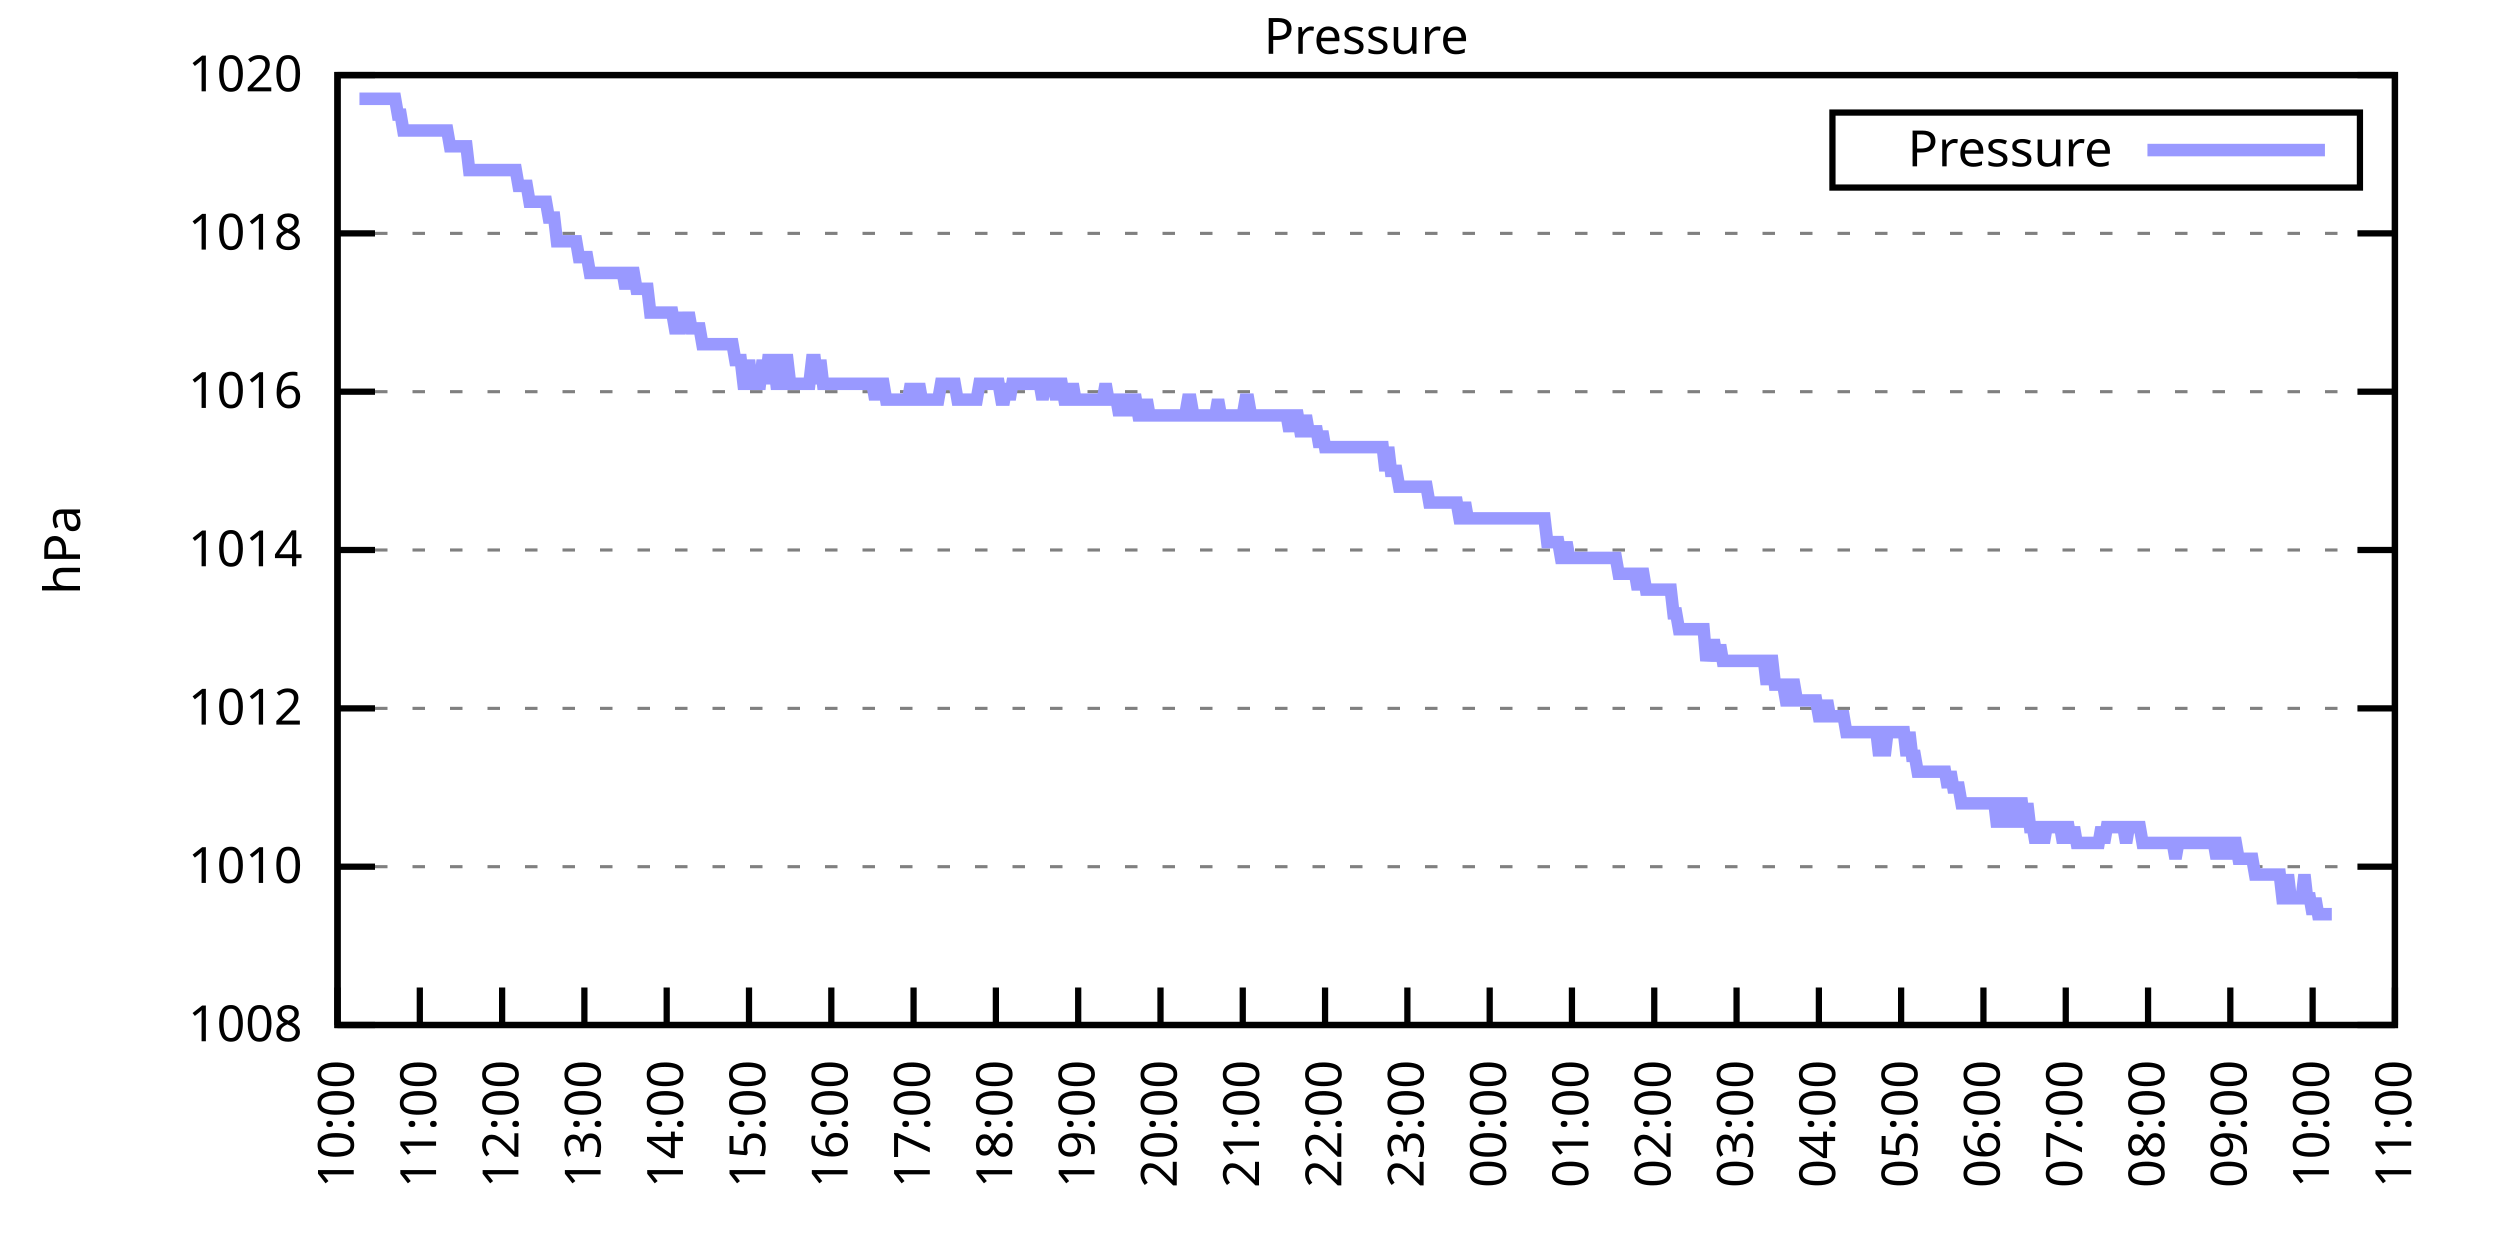
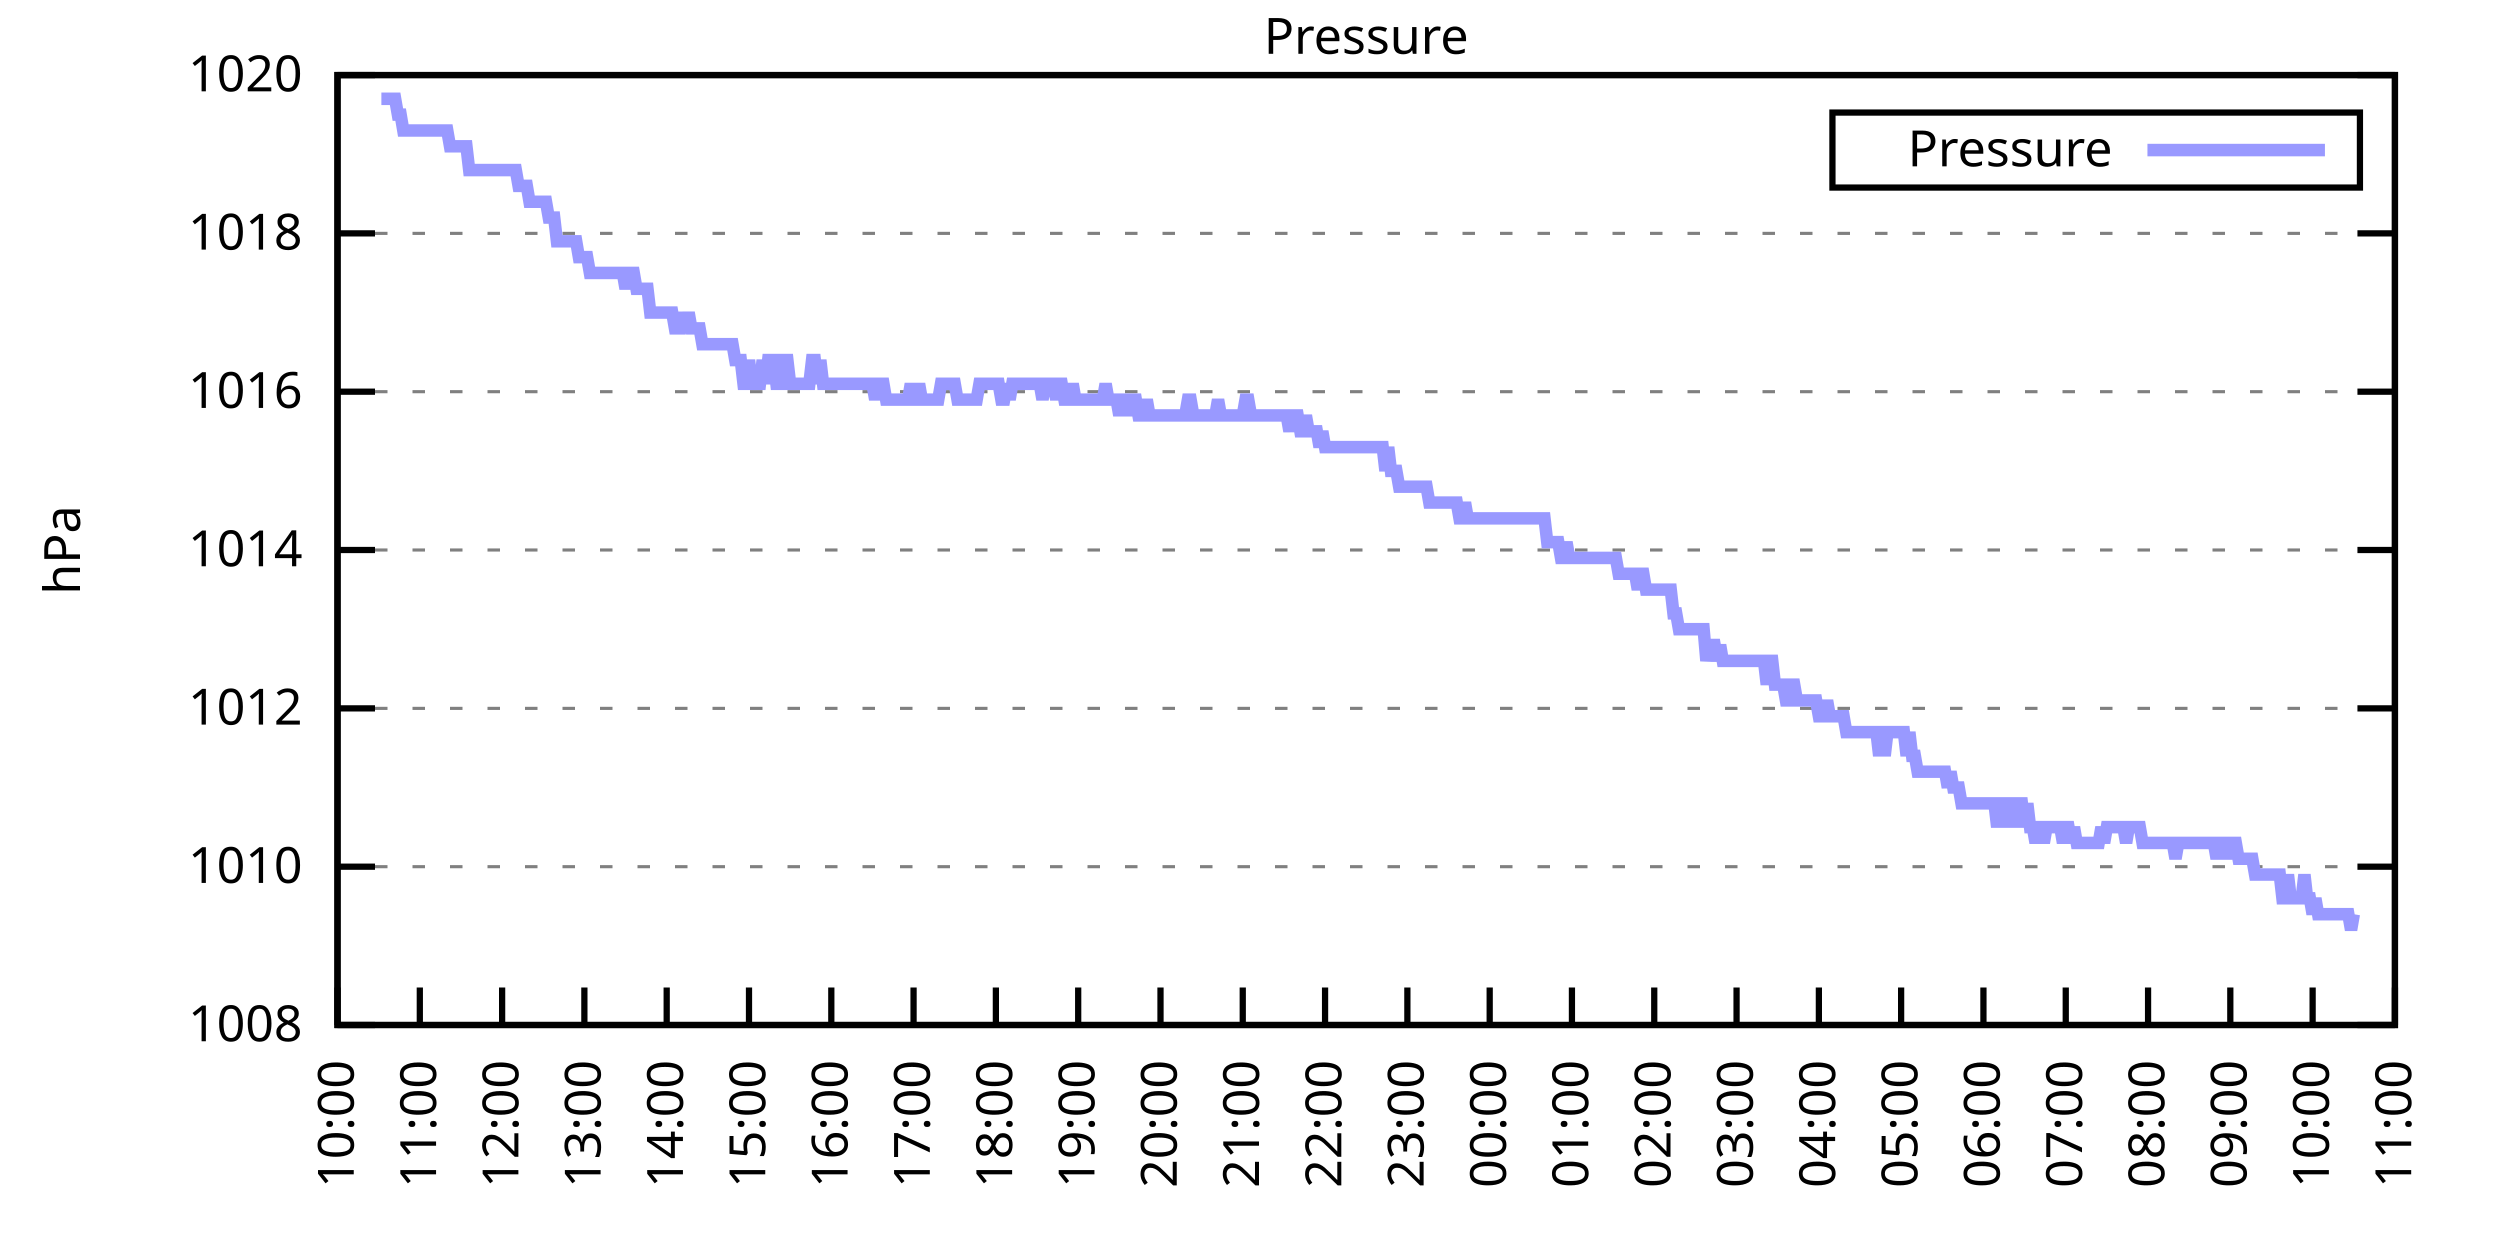
<svg xmlns="http://www.w3.org/2000/svg" xmlns:xlink="http://www.w3.org/1999/xlink" width="400" height="200" viewBox="0 0 400 200">
  <g id="gnuplot_canvas">
    <rect x="0" y="0" width="400" height="200" fill="none" />
    <defs>
      <circle id="gpDot" r="0.5" stroke-width="0.5" stroke="currentColor" />
      <path id="gpPt0" stroke-width="0.333" stroke="currentColor" d="M-1,0 h2 M0,-1 v2" />
      <path id="gpPt1" stroke-width="0.333" stroke="currentColor" d="M-1,-1 L1,1 M1,-1 L-1,1" />
      <path id="gpPt2" stroke-width="0.333" stroke="currentColor" d="M-1,0 L1,0 M0,-1 L0,1 M-1,-1 L1,1 M-1,1 L1,-1" />
      <rect id="gpPt3" stroke-width="0.333" stroke="currentColor" x="-1" y="-1" width="2" height="2" />
      <rect id="gpPt4" stroke-width="0.333" stroke="currentColor" fill="currentColor" x="-1" y="-1" width="2" height="2" />
      <circle id="gpPt5" stroke-width="0.333" stroke="currentColor" cx="0" cy="0" r="1" />
      <use xlink:href="#gpPt5" id="gpPt6" fill="currentColor" stroke="none" />
      <path id="gpPt7" stroke-width="0.333" stroke="currentColor" d="M0,-1.33 L-1.33,0.67 L1.33,0.67 z" />
      <use xlink:href="#gpPt7" id="gpPt8" fill="currentColor" stroke="none" />
      <use xlink:href="#gpPt7" id="gpPt9" stroke="currentColor" transform="rotate(180)" />
      <use xlink:href="#gpPt9" id="gpPt10" fill="currentColor" stroke="none" />
      <use xlink:href="#gpPt3" id="gpPt11" stroke="currentColor" transform="rotate(45)" />
      <use xlink:href="#gpPt11" id="gpPt12" fill="currentColor" stroke="none" />
      <path id="gpPt13" stroke-width="0.333" stroke="currentColor" d="M0,1.330 L1.265,0.411 L0.782,-1.067 L-0.782,-1.076 L-1.265,0.411 z" />
      <use xlink:href="#gpPt13" id="gpPt14" fill="currentColor" stroke="none" />
      <filter id="textbox" filterUnits="objectBoundingBox" x="0" y="0" height="1" width="1">
        <feFlood flood-color="white" flood-opacity="1" result="bgnd" />
        <feComposite in="SourceGraphic" in2="bgnd" operator="atop" />
      </filter>
      <filter id="greybox" filterUnits="objectBoundingBox" x="0" y="0" height="1" width="1">
        <feFlood flood-color="lightgrey" flood-opacity="1" result="grey" />
        <feComposite in="SourceGraphic" in2="grey" operator="atop" />
      </filter>
    </defs>
    <g fill="none" color="white" stroke="currentColor" stroke-width="1.00" stroke-linecap="butt" stroke-linejoin="miter">
</g>
    <g fill="none" color="black" stroke="currentColor" stroke-width="1.00" stroke-linecap="butt" stroke-linejoin="miter">
      <g stroke="none" shape-rendering="crispEdges">
        <polygon fill="rgb(255, 255, 255)" points="54.00,164.00 383.18,164.00 383.18,12.02 54.00,12.02 " />
      </g>
    </g>
    <g fill="none" color="black" stroke="currentColor" stroke-width="1.00" stroke-linecap="butt" stroke-linejoin="miter">
</g>
    <g fill="none" color="black" stroke="black" stroke-width="0.50" stroke-linecap="butt" stroke-linejoin="miter">
</g>
    <g fill="none" color="gray" stroke="currentColor" stroke-width="0.50" stroke-linecap="butt" stroke-linejoin="miter">
      <path stroke="gray" stroke-dasharray="2,4" class="gridline" d="M54.00,164.00 L383.19,164.00  " />
    </g>
    <g fill="none" color="gray" stroke="gray" stroke-width="1.00" stroke-linecap="butt" stroke-linejoin="miter">
</g>
    <g fill="none" color="black" stroke="currentColor" stroke-width="1.00" stroke-linecap="butt" stroke-linejoin="miter">
      <path stroke="black" d="M54.00,164.00 L60.00,164.00 M383.19,164.00 L377.19,164.00  " />
      <g transform="translate(48.40,166.60)" stroke="none" fill="black" font-family="Sans" font-size="8.00" text-anchor="end">
        <text>
          <tspan font-family="Sans"> 1008</tspan>
        </text>
      </g>
    </g>
    <g fill="none" color="black" stroke="currentColor" stroke-width="1.00" stroke-linecap="butt" stroke-linejoin="miter">
</g>
    <g fill="none" color="black" stroke="black" stroke-width="0.50" stroke-linecap="butt" stroke-linejoin="miter">
</g>
    <g fill="none" color="gray" stroke="currentColor" stroke-width="0.50" stroke-linecap="butt" stroke-linejoin="miter">
      <path stroke="gray" stroke-dasharray="2,4" class="gridline" d="M54.00,138.67 L383.19,138.67  " />
    </g>
    <g fill="none" color="gray" stroke="gray" stroke-width="1.00" stroke-linecap="butt" stroke-linejoin="miter">
</g>
    <g fill="none" color="black" stroke="currentColor" stroke-width="1.00" stroke-linecap="butt" stroke-linejoin="miter">
      <path stroke="black" d="M54.00,138.67 L60.00,138.67 M383.19,138.67 L377.19,138.67  " />
      <g transform="translate(48.40,141.27)" stroke="none" fill="black" font-family="Sans" font-size="8.00" text-anchor="end">
        <text>
          <tspan font-family="Sans"> 1010</tspan>
        </text>
      </g>
    </g>
    <g fill="none" color="black" stroke="currentColor" stroke-width="1.00" stroke-linecap="butt" stroke-linejoin="miter">
</g>
    <g fill="none" color="black" stroke="black" stroke-width="0.50" stroke-linecap="butt" stroke-linejoin="miter">
</g>
    <g fill="none" color="gray" stroke="currentColor" stroke-width="0.50" stroke-linecap="butt" stroke-linejoin="miter">
      <path stroke="gray" stroke-dasharray="2,4" class="gridline" d="M54.00,113.34 L383.19,113.34  " />
    </g>
    <g fill="none" color="gray" stroke="gray" stroke-width="1.00" stroke-linecap="butt" stroke-linejoin="miter">
</g>
    <g fill="none" color="black" stroke="currentColor" stroke-width="1.00" stroke-linecap="butt" stroke-linejoin="miter">
      <path stroke="black" d="M54.00,113.34 L60.00,113.34 M383.19,113.34 L377.19,113.34  " />
      <g transform="translate(48.40,115.94)" stroke="none" fill="black" font-family="Sans" font-size="8.00" text-anchor="end">
        <text>
          <tspan font-family="Sans"> 1012</tspan>
        </text>
      </g>
    </g>
    <g fill="none" color="black" stroke="currentColor" stroke-width="1.00" stroke-linecap="butt" stroke-linejoin="miter">
</g>
    <g fill="none" color="black" stroke="black" stroke-width="0.50" stroke-linecap="butt" stroke-linejoin="miter">
</g>
    <g fill="none" color="gray" stroke="currentColor" stroke-width="0.50" stroke-linecap="butt" stroke-linejoin="miter">
      <path stroke="gray" stroke-dasharray="2,4" class="gridline" d="M54.00,88.00 L383.19,88.00  " />
    </g>
    <g fill="none" color="gray" stroke="gray" stroke-width="1.00" stroke-linecap="butt" stroke-linejoin="miter">
</g>
    <g fill="none" color="black" stroke="currentColor" stroke-width="1.00" stroke-linecap="butt" stroke-linejoin="miter">
      <path stroke="black" d="M54.00,88.00 L60.00,88.00 M383.19,88.00 L377.19,88.00  " />
      <g transform="translate(48.40,90.60)" stroke="none" fill="black" font-family="Sans" font-size="8.00" text-anchor="end">
        <text>
          <tspan font-family="Sans"> 1014</tspan>
        </text>
      </g>
    </g>
    <g fill="none" color="black" stroke="currentColor" stroke-width="1.00" stroke-linecap="butt" stroke-linejoin="miter">
</g>
    <g fill="none" color="black" stroke="black" stroke-width="0.50" stroke-linecap="butt" stroke-linejoin="miter">
</g>
    <g fill="none" color="gray" stroke="currentColor" stroke-width="0.50" stroke-linecap="butt" stroke-linejoin="miter">
      <path stroke="gray" stroke-dasharray="2,4" class="gridline" d="M54.00,62.67 L383.19,62.67  " />
    </g>
    <g fill="none" color="gray" stroke="gray" stroke-width="1.00" stroke-linecap="butt" stroke-linejoin="miter">
</g>
    <g fill="none" color="black" stroke="currentColor" stroke-width="1.00" stroke-linecap="butt" stroke-linejoin="miter">
      <path stroke="black" d="M54.00,62.67 L60.00,62.67 M383.19,62.67 L377.19,62.67  " />
      <g transform="translate(48.40,65.27)" stroke="none" fill="black" font-family="Sans" font-size="8.00" text-anchor="end">
        <text>
          <tspan font-family="Sans"> 1016</tspan>
        </text>
      </g>
    </g>
    <g fill="none" color="black" stroke="currentColor" stroke-width="1.00" stroke-linecap="butt" stroke-linejoin="miter">
</g>
    <g fill="none" color="black" stroke="black" stroke-width="0.50" stroke-linecap="butt" stroke-linejoin="miter">
</g>
    <g fill="none" color="gray" stroke="currentColor" stroke-width="0.50" stroke-linecap="butt" stroke-linejoin="miter">
      <path stroke="gray" stroke-dasharray="2,4" class="gridline" d="M54.00,37.34 L383.19,37.34  " />
    </g>
    <g fill="none" color="gray" stroke="gray" stroke-width="1.00" stroke-linecap="butt" stroke-linejoin="miter">
</g>
    <g fill="none" color="black" stroke="currentColor" stroke-width="1.00" stroke-linecap="butt" stroke-linejoin="miter">
      <path stroke="black" d="M54.00,37.34 L60.00,37.34 M383.19,37.34 L377.19,37.34  " />
      <g transform="translate(48.40,39.94)" stroke="none" fill="black" font-family="Sans" font-size="8.00" text-anchor="end">
        <text>
          <tspan font-family="Sans"> 1018</tspan>
        </text>
      </g>
    </g>
    <g fill="none" color="black" stroke="currentColor" stroke-width="1.00" stroke-linecap="butt" stroke-linejoin="miter">
</g>
    <g fill="none" color="black" stroke="black" stroke-width="0.50" stroke-linecap="butt" stroke-linejoin="miter">
</g>
    <g fill="none" color="gray" stroke="currentColor" stroke-width="0.50" stroke-linecap="butt" stroke-linejoin="miter">
      <path stroke="gray" stroke-dasharray="2,4" class="gridline" d="M54.00,12.01 L383.19,12.01  " />
    </g>
    <g fill="none" color="gray" stroke="gray" stroke-width="1.00" stroke-linecap="butt" stroke-linejoin="miter">
</g>
    <g fill="none" color="black" stroke="currentColor" stroke-width="1.00" stroke-linecap="butt" stroke-linejoin="miter">
      <path stroke="black" d="M54.00,12.01 L60.00,12.01 M383.19,12.01 L377.19,12.01  " />
      <g transform="translate(48.40,14.61)" stroke="none" fill="black" font-family="Sans" font-size="8.00" text-anchor="end">
        <text>
          <tspan font-family="Sans"> 1020</tspan>
        </text>
      </g>
    </g>
    <g fill="none" color="black" stroke="currentColor" stroke-width="1.00" stroke-linecap="butt" stroke-linejoin="miter">
      <path stroke="black" d="M54.00,164.00 L54.00,158.00  " />
      <g transform="translate(56.60,169.60) rotate(270.00)" stroke="none" fill="black" font-family="Sans" font-size="8.00" text-anchor="end">
        <text>
          <tspan font-family="Sans">10:00</tspan>
        </text>
      </g>
    </g>
    <g fill="none" color="black" stroke="currentColor" stroke-width="1.00" stroke-linecap="butt" stroke-linejoin="miter">
      <path stroke="black" d="M67.17,164.00 L67.17,158.00  " />
      <g transform="translate(69.77,169.60) rotate(270.00)" stroke="none" fill="black" font-family="Sans" font-size="8.00" text-anchor="end">
        <text>
          <tspan font-family="Sans">11:00</tspan>
        </text>
      </g>
    </g>
    <g fill="none" color="black" stroke="currentColor" stroke-width="1.00" stroke-linecap="butt" stroke-linejoin="miter">
      <path stroke="black" d="M80.34,164.00 L80.34,158.00  " />
      <g transform="translate(82.94,169.60) rotate(270.00)" stroke="none" fill="black" font-family="Sans" font-size="8.00" text-anchor="end">
        <text>
          <tspan font-family="Sans">12:00</tspan>
        </text>
      </g>
    </g>
    <g fill="none" color="black" stroke="currentColor" stroke-width="1.00" stroke-linecap="butt" stroke-linejoin="miter">
      <path stroke="black" d="M93.50,164.00 L93.50,158.00  " />
      <g transform="translate(96.10,169.60) rotate(270.00)" stroke="none" fill="black" font-family="Sans" font-size="8.00" text-anchor="end">
        <text>
          <tspan font-family="Sans">13:00</tspan>
        </text>
      </g>
    </g>
    <g fill="none" color="black" stroke="currentColor" stroke-width="1.00" stroke-linecap="butt" stroke-linejoin="miter">
      <path stroke="black" d="M106.67,164.00 L106.67,158.00  " />
      <g transform="translate(109.27,169.60) rotate(270.00)" stroke="none" fill="black" font-family="Sans" font-size="8.00" text-anchor="end">
        <text>
          <tspan font-family="Sans">14:00</tspan>
        </text>
      </g>
    </g>
    <g fill="none" color="black" stroke="currentColor" stroke-width="1.00" stroke-linecap="butt" stroke-linejoin="miter">
      <path stroke="black" d="M119.84,164.00 L119.84,158.00  " />
      <g transform="translate(122.44,169.60) rotate(270.00)" stroke="none" fill="black" font-family="Sans" font-size="8.00" text-anchor="end">
        <text>
          <tspan font-family="Sans">15:00</tspan>
        </text>
      </g>
    </g>
    <g fill="none" color="black" stroke="currentColor" stroke-width="1.00" stroke-linecap="butt" stroke-linejoin="miter">
      <path stroke="black" d="M133.01,164.00 L133.01,158.00  " />
      <g transform="translate(135.61,169.60) rotate(270.00)" stroke="none" fill="black" font-family="Sans" font-size="8.00" text-anchor="end">
        <text>
          <tspan font-family="Sans">16:00</tspan>
        </text>
      </g>
    </g>
    <g fill="none" color="black" stroke="currentColor" stroke-width="1.00" stroke-linecap="butt" stroke-linejoin="miter">
      <path stroke="black" d="M146.17,164.00 L146.17,158.00  " />
      <g transform="translate(148.77,169.60) rotate(270.00)" stroke="none" fill="black" font-family="Sans" font-size="8.00" text-anchor="end">
        <text>
          <tspan font-family="Sans">17:00</tspan>
        </text>
      </g>
    </g>
    <g fill="none" color="black" stroke="currentColor" stroke-width="1.00" stroke-linecap="butt" stroke-linejoin="miter">
      <path stroke="black" d="M159.34,164.00 L159.34,158.00  " />
      <g transform="translate(161.94,169.60) rotate(270.00)" stroke="none" fill="black" font-family="Sans" font-size="8.00" text-anchor="end">
        <text>
          <tspan font-family="Sans">18:00</tspan>
        </text>
      </g>
    </g>
    <g fill="none" color="black" stroke="currentColor" stroke-width="1.00" stroke-linecap="butt" stroke-linejoin="miter">
      <path stroke="black" d="M172.51,164.00 L172.51,158.00  " />
      <g transform="translate(175.11,169.60) rotate(270.00)" stroke="none" fill="black" font-family="Sans" font-size="8.00" text-anchor="end">
        <text>
          <tspan font-family="Sans">19:00</tspan>
        </text>
      </g>
    </g>
    <g fill="none" color="black" stroke="currentColor" stroke-width="1.00" stroke-linecap="butt" stroke-linejoin="miter">
      <path stroke="black" d="M185.68,164.00 L185.68,158.00  " />
      <g transform="translate(188.28,169.60) rotate(270.00)" stroke="none" fill="black" font-family="Sans" font-size="8.00" text-anchor="end">
        <text>
          <tspan font-family="Sans">20:00</tspan>
        </text>
      </g>
    </g>
    <g fill="none" color="black" stroke="currentColor" stroke-width="1.00" stroke-linecap="butt" stroke-linejoin="miter">
      <path stroke="black" d="M198.84,164.00 L198.84,158.00  " />
      <g transform="translate(201.44,169.60) rotate(270.00)" stroke="none" fill="black" font-family="Sans" font-size="8.00" text-anchor="end">
        <text>
          <tspan font-family="Sans">21:00</tspan>
        </text>
      </g>
    </g>
    <g fill="none" color="black" stroke="currentColor" stroke-width="1.00" stroke-linecap="butt" stroke-linejoin="miter">
      <path stroke="black" d="M212.01,164.00 L212.01,158.00  " />
      <g transform="translate(214.61,169.60) rotate(270.00)" stroke="none" fill="black" font-family="Sans" font-size="8.00" text-anchor="end">
        <text>
          <tspan font-family="Sans">22:00</tspan>
        </text>
      </g>
    </g>
    <g fill="none" color="black" stroke="currentColor" stroke-width="1.00" stroke-linecap="butt" stroke-linejoin="miter">
      <path stroke="black" d="M225.18,164.00 L225.18,158.00  " />
      <g transform="translate(227.78,169.60) rotate(270.00)" stroke="none" fill="black" font-family="Sans" font-size="8.00" text-anchor="end">
        <text>
          <tspan font-family="Sans">23:00</tspan>
        </text>
      </g>
    </g>
    <g fill="none" color="black" stroke="currentColor" stroke-width="1.00" stroke-linecap="butt" stroke-linejoin="miter">
      <path stroke="black" d="M238.35,164.00 L238.35,158.00  " />
      <g transform="translate(240.95,169.60) rotate(270.00)" stroke="none" fill="black" font-family="Sans" font-size="8.00" text-anchor="end">
        <text>
          <tspan font-family="Sans">00:00</tspan>
        </text>
      </g>
    </g>
    <g fill="none" color="black" stroke="currentColor" stroke-width="1.00" stroke-linecap="butt" stroke-linejoin="miter">
      <path stroke="black" d="M251.51,164.00 L251.51,158.00  " />
      <g transform="translate(254.11,169.60) rotate(270.00)" stroke="none" fill="black" font-family="Sans" font-size="8.00" text-anchor="end">
        <text>
          <tspan font-family="Sans">01:00</tspan>
        </text>
      </g>
    </g>
    <g fill="none" color="black" stroke="currentColor" stroke-width="1.00" stroke-linecap="butt" stroke-linejoin="miter">
      <path stroke="black" d="M264.68,164.00 L264.68,158.00  " />
      <g transform="translate(267.28,169.60) rotate(270.00)" stroke="none" fill="black" font-family="Sans" font-size="8.00" text-anchor="end">
        <text>
          <tspan font-family="Sans">02:00</tspan>
        </text>
      </g>
    </g>
    <g fill="none" color="black" stroke="currentColor" stroke-width="1.00" stroke-linecap="butt" stroke-linejoin="miter">
      <path stroke="black" d="M277.85,164.00 L277.85,158.00  " />
      <g transform="translate(280.45,169.60) rotate(270.00)" stroke="none" fill="black" font-family="Sans" font-size="8.00" text-anchor="end">
        <text>
          <tspan font-family="Sans">03:00</tspan>
        </text>
      </g>
    </g>
    <g fill="none" color="black" stroke="currentColor" stroke-width="1.00" stroke-linecap="butt" stroke-linejoin="miter">
      <path stroke="black" d="M291.02,164.00 L291.02,158.00  " />
      <g transform="translate(293.62,169.60) rotate(270.00)" stroke="none" fill="black" font-family="Sans" font-size="8.00" text-anchor="end">
        <text>
          <tspan font-family="Sans">04:00</tspan>
        </text>
      </g>
    </g>
    <g fill="none" color="black" stroke="currentColor" stroke-width="1.00" stroke-linecap="butt" stroke-linejoin="miter">
      <path stroke="black" d="M304.18,164.00 L304.18,158.00  " />
      <g transform="translate(306.78,169.60) rotate(270.00)" stroke="none" fill="black" font-family="Sans" font-size="8.00" text-anchor="end">
        <text>
          <tspan font-family="Sans">05:00</tspan>
        </text>
      </g>
    </g>
    <g fill="none" color="black" stroke="currentColor" stroke-width="1.00" stroke-linecap="butt" stroke-linejoin="miter">
      <path stroke="black" d="M317.35,164.00 L317.35,158.00  " />
      <g transform="translate(319.95,169.60) rotate(270.00)" stroke="none" fill="black" font-family="Sans" font-size="8.00" text-anchor="end">
        <text>
          <tspan font-family="Sans">06:00</tspan>
        </text>
      </g>
    </g>
    <g fill="none" color="black" stroke="currentColor" stroke-width="1.00" stroke-linecap="butt" stroke-linejoin="miter">
      <path stroke="black" d="M330.52,164.00 L330.52,158.00  " />
      <g transform="translate(333.12,169.60) rotate(270.00)" stroke="none" fill="black" font-family="Sans" font-size="8.00" text-anchor="end">
        <text>
          <tspan font-family="Sans">07:00</tspan>
        </text>
      </g>
    </g>
    <g fill="none" color="black" stroke="currentColor" stroke-width="1.00" stroke-linecap="butt" stroke-linejoin="miter">
      <path stroke="black" d="M343.69,164.00 L343.69,158.00  " />
      <g transform="translate(346.29,169.60) rotate(270.00)" stroke="none" fill="black" font-family="Sans" font-size="8.00" text-anchor="end">
        <text>
          <tspan font-family="Sans">08:00</tspan>
        </text>
      </g>
    </g>
    <g fill="none" color="black" stroke="currentColor" stroke-width="1.00" stroke-linecap="butt" stroke-linejoin="miter">
      <path stroke="black" d="M356.85,164.00 L356.85,158.00  " />
      <g transform="translate(359.45,169.60) rotate(270.00)" stroke="none" fill="black" font-family="Sans" font-size="8.00" text-anchor="end">
        <text>
          <tspan font-family="Sans">09:00</tspan>
        </text>
      </g>
    </g>
    <g fill="none" color="black" stroke="currentColor" stroke-width="1.00" stroke-linecap="butt" stroke-linejoin="miter">
      <path stroke="black" d="M370.02,164.00 L370.02,158.00  " />
      <g transform="translate(372.62,169.60) rotate(270.00)" stroke="none" fill="black" font-family="Sans" font-size="8.00" text-anchor="end">
        <text>
          <tspan font-family="Sans">10:00</tspan>
        </text>
      </g>
    </g>
    <g fill="none" color="black" stroke="currentColor" stroke-width="1.00" stroke-linecap="butt" stroke-linejoin="miter">
      <path stroke="black" d="M383.19,164.00 L383.19,158.00  " />
      <g transform="translate(385.79,169.60) rotate(270.00)" stroke="none" fill="black" font-family="Sans" font-size="8.00" text-anchor="end">
        <text>
          <tspan font-family="Sans">11:00</tspan>
        </text>
      </g>
    </g>
    <g fill="none" color="black" stroke="currentColor" stroke-width="1.00" stroke-linecap="butt" stroke-linejoin="miter">
</g>
    <g fill="none" color="black" stroke="currentColor" stroke-width="1.00" stroke-linecap="butt" stroke-linejoin="miter">
      <path stroke="black" d="M54.00,12.01 L54.00,164.00 L383.19,164.00 L383.19,12.01 L54.00,12.01 Z  " />
    </g>
    <g fill="none" color="black" stroke="currentColor" stroke-width="1.00" stroke-linecap="butt" stroke-linejoin="miter">
</g>
    <g fill="none" color="black" stroke="currentColor" stroke-width="1.00" stroke-linecap="butt" stroke-linejoin="miter">
      <path stroke="black" d="M293.19,30.01 L293.19,18.01 L377.59,18.01 L377.59,30.01 L293.19,30.01 Z  " />
    </g>
    <g id="Pressure_plot_1">
      <g fill="none" color="white" stroke="black" stroke-width="2.00" stroke-linecap="butt" stroke-linejoin="miter">
</g>
      <g fill="none" color="black" stroke="currentColor" stroke-width="2.00" stroke-linecap="butt" stroke-linejoin="miter">
        <g transform="translate(337.99,26.61)" stroke="none" fill="black" font-family="Sans" font-size="8.00" text-anchor="end">
          <text>
            <tspan font-family="Sans">Pressure</tspan>
          </text>
        </g>
      </g>
      <g fill="none" color="black" stroke="currentColor" stroke-width="2.00" stroke-linecap="butt" stroke-linejoin="miter">
-         <path stroke="rgb(153, 153, 255)" d="M343.59,24.01 L371.99,24.01 M57.51,15.81 L57.95,15.81 L58.39,15.81 L58.83,15.81 L59.27,15.81 L59.71,15.81   L60.14,15.81 L60.58,15.81 L61.02,15.81 L61.46,15.81 L61.90,15.81 L62.34,15.81 L62.78,15.81 L63.22,15.81   L63.66,18.34 L64.10,18.34 L64.53,20.88 L64.97,20.88 L65.41,20.88 L65.85,20.88 L66.29,20.88 L66.73,20.88   L67.17,20.88 L67.61,20.88 L68.05,20.88 L68.48,20.88 L68.92,20.88 L69.36,20.88 L69.80,20.88 L70.24,20.88   L70.68,20.88 L71.12,20.88 L71.56,20.88 L72.00,23.41 L72.43,23.41 L72.87,23.41 L73.31,23.41 L73.75,23.41   L74.19,23.41 L74.63,23.41 L75.07,27.21 L75.51,27.21 L75.95,27.21 L76.38,27.21 L76.82,27.21 L77.26,27.21   L77.70,27.21 L78.14,27.21 L78.58,27.21 L79.02,27.21 L79.46,27.21 L79.90,27.21 L80.34,27.21 L80.77,27.21   L81.21,27.21 L81.65,27.21 L82.09,27.21 L82.53,27.21 L82.97,29.74 L83.41,29.74 L83.85,29.74 L84.29,29.74   L84.72,32.28 L85.16,32.28 L85.60,32.28 L86.04,32.28 L86.48,32.28 L86.92,32.28 L87.36,32.28 L87.80,34.81   L88.24,34.81 L88.67,34.81 L89.11,38.61 L89.55,38.61 L89.99,38.61 L90.43,38.61 L90.87,38.61 L91.31,38.61   L91.75,38.61 L92.19,38.61 L92.62,41.14 L93.06,41.14 L93.50,41.14 L93.94,41.14 L94.38,43.67 L94.82,43.67   L95.26,43.67 L95.70,43.67 L96.14,43.67 L96.58,43.67 L97.01,43.67 L97.45,43.67 L97.89,43.67 L98.33,43.67   L98.77,43.67 L99.21,43.67 L99.65,43.67 L100.09,46.21 L100.53,43.67 L100.96,43.67 L101.40,43.67 L101.84,46.21   L102.28,46.21 L102.72,46.21 L103.16,46.21 L103.60,46.21 L104.04,50.01 L104.48,50.01 L104.91,50.01 L105.35,50.01   L105.79,50.01 L106.23,50.01 L106.67,50.01 L107.11,50.01 L107.55,50.01 L107.99,52.54 L108.43,52.54 L108.87,52.54   L109.30,50.01 L109.74,52.54 L110.18,50.01 L110.62,52.54 L111.06,52.54 L111.50,52.54 L111.94,52.54 L112.38,55.07   L112.82,55.07 L113.25,55.07 L113.69,55.07 L114.13,55.07 L114.57,55.07 L115.01,55.07 L115.45,55.07 L115.89,55.07   L116.33,55.07 L116.77,55.07 L117.20,55.07 L117.64,57.61 L118.08,57.61 L118.52,57.61 L118.96,61.41 L119.40,61.41   L119.84,57.61 L120.28,61.41 L120.72,61.41 L121.15,61.41 L121.59,61.41 L122.03,57.61 L122.47,61.41 L122.91,57.61   L123.35,57.61 L123.79,57.61 L124.23,61.41 L124.67,61.41 L125.11,61.41 L125.54,57.61 L125.98,57.61 L126.42,61.41   L126.86,61.41 L127.30,61.41 L127.74,61.41 L128.18,61.41 L128.62,61.41 L129.06,61.41 L129.49,61.41 L129.93,57.61   L130.37,57.61 L130.81,61.41 L131.25,57.61 L131.69,61.41 L132.13,61.41 L132.57,61.41 L133.01,61.41 L133.44,61.41   L133.88,61.41 L134.32,61.41 L134.76,61.41 L135.20,61.41 L135.64,61.41 L136.08,61.41 L136.52,61.41 L136.96,61.41   L137.39,61.41 L137.83,61.41 L138.27,61.41 L138.71,61.41 L139.15,61.41 L139.59,61.41 L140.03,63.94 L140.47,61.41   L140.91,61.41 L141.35,61.41 L141.78,63.94 L142.22,63.94 L142.66,63.94 L143.10,63.94 L143.54,63.94 L143.98,63.94   L144.42,63.94 L144.86,63.94 L145.30,63.94 L145.73,61.41 L146.17,63.94 L146.61,63.94 L147.05,61.41 L147.49,63.94   L147.93,63.94 L148.37,63.94 L148.81,63.94 L149.25,63.94 L149.68,63.94 L150.12,63.94 L150.56,61.41 L151.00,61.41   L151.44,61.41 L151.88,61.41 L152.32,61.41 L152.76,61.41 L153.20,63.94 L153.63,63.94 L154.07,63.94 L154.51,63.94   L154.95,63.94 L155.39,63.94 L155.83,63.94 L156.27,63.94 L156.71,61.41 L157.15,61.41 L157.59,61.41 L158.02,61.41   L158.46,61.41 L158.90,61.41 L159.34,61.41 L159.78,61.41 L160.22,63.94 L160.66,63.94 L161.10,61.41 L161.54,63.94   L161.97,61.41 L162.41,61.41 L162.85,61.41 L163.29,61.41 L163.73,61.41 L164.17,61.41 L164.61,61.41 L165.05,61.41   L165.49,61.41 L165.92,61.41 L166.36,61.41 L166.80,63.94 L167.24,61.41 L167.68,61.41 L168.12,61.41 L168.56,61.41   L169.00,63.94 L169.44,61.41 L169.87,61.41 L170.31,63.94 L170.75,63.94 L171.19,63.94 L171.63,61.41 L172.07,63.94   L172.51,63.94 L172.95,63.94 L173.39,63.94 L173.83,63.94 L174.26,63.94 L174.70,63.94 L175.14,63.94 L175.58,63.94   L176.02,63.94 L176.46,63.94 L176.90,61.41 L177.34,63.94 L177.78,63.94 L178.21,63.94 L178.65,63.94 L179.09,66.47   L179.53,63.94 L179.97,63.94 L180.41,66.47 L180.85,63.94 L181.29,63.94 L181.73,63.94 L182.16,66.47 L182.60,66.47   L183.04,66.47 L183.48,63.94 L183.92,66.47 L184.36,66.47 L184.80,66.47 L185.24,66.47 L185.68,66.47 L186.11,66.47   L186.55,66.47 L186.99,66.47 L187.43,66.47 L187.87,66.47 L188.31,66.47 L188.75,66.47 L189.19,66.47 L189.63,66.47   L190.07,63.94 L190.50,63.94 L190.94,66.47 L191.38,66.47 L191.82,66.47 L192.26,66.47 L192.70,66.47 L193.14,66.47   L193.58,66.47 L194.02,66.47 L194.45,66.47 L194.89,63.94 L195.33,66.47 L195.77,66.47 L196.21,66.47 L196.65,66.47   L197.09,66.47 L197.53,66.47 L197.97,66.47 L198.40,66.47 L198.84,66.47 L199.28,63.94 L199.72,63.94 L200.16,66.47   L200.60,66.47 L201.04,66.47 L201.48,66.47 L201.92,66.47 L202.35,66.47 L202.79,66.47 L203.23,66.47 L203.67,66.47   L204.11,66.47 L204.55,66.47 L204.99,66.47 L205.43,66.47 L205.87,66.47 L206.31,69.01 L206.74,66.47 L207.18,66.47   L207.62,66.47 L208.06,69.01 L208.50,69.01 L208.94,66.47 L209.38,69.01 L209.82,69.01 L210.26,69.01 L210.69,69.01   L211.13,71.54 L211.57,69.01 L212.01,71.54 L212.45,71.54 L212.89,71.54 L213.33,71.54 L213.77,71.54 L214.21,71.54   L214.64,71.54 L215.08,71.54 L215.52,71.54 L215.96,71.54 L216.40,71.54 L216.84,71.54 L217.28,71.54 L217.72,71.54   L218.16,71.54 L218.60,71.54 L219.03,71.54 L219.47,71.54 L219.91,71.54 L220.35,71.54 L220.79,71.54 L221.23,71.54   L221.67,75.34 L222.11,71.54 L222.55,75.34 L222.98,75.34 L223.42,75.34 L223.86,77.87 L224.30,77.87 L224.74,77.87   L225.18,77.87 L225.62,77.87 L226.06,77.87 L226.50,77.87 L226.93,77.87 L227.37,77.87 L227.81,77.87 L228.25,77.87   L228.69,80.41 L229.13,80.41 L229.57,80.41 L230.01,80.41 L230.45,80.41 L230.88,80.41 L231.32,80.41 L231.76,80.41   L232.20,80.41 L232.64,80.41 L233.08,80.41 L233.52,82.94 L233.96,82.94 L234.40,80.41 L234.84,82.94 L235.27,82.94   L235.71,82.94 L236.15,82.94 L236.59,82.94 L237.03,82.94 L237.47,82.94 L237.91,82.94 L238.35,82.94 L238.79,82.94   L239.22,82.94 L239.66,82.94 L240.10,82.94 L240.54,82.94 L240.98,82.94 L241.42,82.94 L241.86,82.94 L242.30,82.94   L242.74,82.94 L243.17,82.94 L243.61,82.94 L244.05,82.94 L244.49,82.94 L244.93,82.94 L245.37,82.94 L245.81,82.94   L246.25,82.94 L246.69,82.94 L247.12,82.94 L247.56,86.74 L248.00,86.74 L248.44,86.74 L248.88,86.74 L249.32,86.74   L249.76,89.27 L250.20,89.27 L250.64,86.74 L251.08,89.27 L251.51,89.27 L251.95,89.27 L252.39,89.27 L252.83,89.27   L253.27,89.27 L253.71,89.27 L254.15,89.27 L254.59,89.27 L255.03,89.27 L255.46,89.27 L255.90,89.27 L256.34,89.27   L256.78,89.27 L257.22,89.27 L257.66,89.27 L258.10,89.27 L258.54,89.27 L258.98,91.80 L259.41,91.80 L259.85,91.80   L260.29,91.80 L260.73,91.80 L261.17,91.80 L261.61,91.80 L262.05,94.34 L262.49,91.80 L262.93,91.80 L263.36,94.34   L263.80,94.34 L264.24,94.34 L264.68,94.34 L265.12,94.34 L265.56,94.34 L266.00,94.34 L266.44,94.34 L266.88,94.34   L267.32,94.34 L267.75,98.14 L268.19,98.14 L268.63,100.67 L269.07,100.67 L269.51,100.67 L269.95,100.67 L270.39,100.67   L270.83,100.67 L271.27,100.67 L271.70,100.67 L272.14,100.67 L272.58,100.67 L273.02,105.74 L273.46,103.20 L273.90,103.20   L274.34,103.20 L274.78,105.74 L275.22,103.20 L275.65,105.74 L276.09,105.74 L276.53,105.74 L276.97,105.74 L277.41,105.74   L277.85,105.74 L278.29,105.74 L278.73,105.74 L279.17,105.74 L279.60,105.74 L280.04,105.74 L280.48,105.74 L280.92,105.74   L281.36,105.74 L281.80,105.74 L282.24,105.74 L282.68,109.54 L283.12,105.74 L283.56,105.74 L283.99,109.54 L284.43,109.54   L284.87,109.54 L285.31,109.54 L285.75,112.07 L286.19,112.07 L286.63,109.54 L287.07,109.54 L287.51,112.07 L287.94,112.07   L288.38,112.07 L288.82,112.07 L289.26,112.07 L289.70,112.07 L290.14,112.07 L290.58,112.07 L291.02,114.60 L291.46,114.60   L291.89,114.60 L292.33,112.07 L292.77,114.60 L293.21,114.60 L293.65,114.60 L294.09,114.60 L294.53,114.60 L294.97,114.60   L295.41,117.14 L295.84,117.14 L296.28,117.14 L296.72,117.14 L297.16,117.14 L297.60,117.14 L298.04,117.14 L298.48,117.14   L298.92,117.14 L299.36,117.14 L299.80,117.14 L300.23,117.14 L300.67,120.94 L301.11,117.14 L301.55,120.94 L301.99,117.14   L302.43,117.14 L302.87,117.14 L303.31,117.14 L303.75,117.14 L304.18,117.14 L304.62,117.14 L305.06,120.94 L305.50,117.14   L305.94,120.94 L306.38,120.94 L306.82,123.47 L307.26,123.47 L307.70,123.47 L308.13,123.47 L308.57,123.47 L309.01,123.47   L309.45,123.47 L309.89,123.47 L310.33,123.47 L310.77,123.47 L311.21,123.47 L311.65,126.00 L312.08,123.47 L312.52,126.00   L312.96,126.00 L313.40,126.00 L313.84,128.54 L314.28,128.54 L314.72,128.54 L315.16,128.54 L315.60,128.54 L316.04,128.54   L316.47,128.54 L316.91,128.54 L317.35,128.54 L317.79,128.54 L318.23,128.54 L318.67,128.54 L319.11,128.54 L319.55,132.34   L319.99,128.54 L320.42,128.54 L320.86,128.54 L321.30,132.34 L321.74,128.54 L322.18,128.54 L322.62,132.34 L323.06,128.54   L323.50,128.54 L323.94,132.34 L324.37,128.54 L324.81,132.34 L325.25,132.34 L325.69,134.87 L326.13,132.34 L326.57,132.34   L327.01,134.87 L327.45,132.34 L327.89,132.34 L328.33,132.34 L328.76,132.34 L329.20,132.34 L329.64,132.34 L330.08,134.87   L330.52,132.34 L330.96,132.34 L331.40,134.87 L331.84,132.34 L332.28,134.87 L332.71,134.87 L333.15,134.87 L333.59,134.87   L334.03,134.87 L334.47,134.87 L334.91,134.87 L335.35,134.87 L335.79,134.87 L336.23,132.34 L336.66,134.87 L337.10,132.34   L337.54,132.34 L337.98,132.34 L338.42,132.34 L338.86,132.34 L339.30,132.34 L339.74,132.34 L340.18,134.87 L340.61,132.34   L341.05,132.34 L341.49,132.34 L341.93,132.34 L342.37,132.34 L342.81,134.87 L343.25,134.87 L343.69,134.87 L344.13,134.87   L344.57,134.87 L345.00,134.87 L345.44,134.87 L345.88,134.87 L346.32,134.87 L346.76,134.87 L347.20,134.87 L347.64,134.87   L348.08,137.40 L348.52,134.87 L348.95,134.87 L349.39,134.87 L349.83,134.87 L350.27,134.87 L350.71,134.87 L351.15,134.87   L351.59,134.87 L352.03,134.87 L352.47,134.87 L352.90,134.87 L353.34,134.87 L353.78,134.87 L354.22,134.87 L354.66,137.40   L355.10,134.87 L355.54,134.87 L355.98,134.87 L356.42,137.40 L356.85,134.87 L357.29,134.87 L357.73,134.87 L358.17,137.40   L358.61,137.40 L359.05,137.40 L359.49,137.40 L359.93,137.40 L360.37,137.40 L360.81,139.93 L361.24,139.93 L361.68,139.93   L362.12,139.93 L362.56,139.93 L363.00,139.93 L363.44,139.93 L363.88,139.93 L364.32,139.93 L364.76,139.93 L365.19,143.73   L365.63,143.73 L366.07,139.93 L366.51,143.73 L366.95,143.73 L367.39,143.73 L367.83,143.73 L368.27,143.73 L368.71,139.93   L369.14,143.73 L369.58,143.73 L370.02,146.27 L370.46,143.73 L370.90,146.27 L371.34,146.27 L371.78,146.27 L372.22,146.27   L372.66,146.27 L373.09,146.27  " />
+         <path stroke="rgb(153, 153, 255)" d="M343.59,24.01 L371.99,24.01 M61.02,15.81 L61.46,15.81 L61.90,15.81 L62.34,15.81 L62.78,15.81 L63.22,15.81   L63.66,18.34 L64.10,18.34 L64.53,20.88 L64.97,20.88 L65.41,20.88 L65.85,20.88 L66.29,20.88 L66.73,20.88   L67.17,20.88 L67.61,20.88 L68.05,20.88 L68.48,20.88 L68.92,20.88 L69.36,20.88 L69.80,20.88 L70.24,20.88   L70.68,20.88 L71.12,20.88 L71.56,20.88 L72.00,23.41 L72.43,23.41 L72.87,23.41 L73.31,23.41 L73.75,23.41   L74.19,23.41 L74.63,23.41 L75.07,27.21 L75.51,27.21 L75.95,27.21 L76.38,27.21 L76.82,27.21 L77.26,27.21   L77.70,27.21 L78.14,27.21 L78.58,27.21 L79.02,27.21 L79.46,27.21 L79.90,27.21 L80.34,27.21 L80.77,27.21   L81.21,27.21 L81.65,27.21 L82.09,27.21 L82.53,27.21 L82.97,29.74 L83.41,29.74 L83.85,29.74 L84.29,29.74   L84.72,32.28 L85.16,32.28 L85.60,32.28 L86.04,32.28 L86.48,32.28 L86.92,32.28 L87.36,32.28 L87.80,34.81   L88.24,34.81 L88.67,34.81 L89.11,38.61 L89.55,38.61 L89.99,38.61 L90.43,38.61 L90.87,38.61 L91.31,38.61   L91.75,38.61 L92.19,38.61 L92.62,41.14 L93.06,41.14 L93.50,41.14 L93.94,41.14 L94.38,43.67 L94.82,43.67   L95.26,43.67 L95.70,43.67 L96.14,43.67 L96.58,43.67 L97.01,43.67 L97.45,43.67 L97.89,43.67 L98.33,43.67   L98.77,43.67 L99.21,43.67 L99.65,43.67 L100.09,46.21 L100.53,43.67 L100.96,43.67 L101.40,43.67 L101.84,46.21   L102.28,46.21 L102.72,46.21 L103.16,46.21 L103.60,46.21 L104.04,50.01 L104.48,50.01 L104.91,50.01 L105.35,50.01   L105.79,50.01 L106.23,50.01 L106.67,50.01 L107.11,50.01 L107.55,50.01 L107.99,52.54 L108.43,52.54 L108.87,52.54   L109.30,50.01 L109.74,52.54 L110.18,50.01 L110.62,52.54 L111.06,52.54 L111.50,52.54 L111.94,52.54 L112.38,55.07   L112.82,55.07 L113.25,55.07 L113.69,55.07 L114.13,55.07 L114.57,55.07 L115.01,55.07 L115.45,55.07 L115.89,55.07   L116.33,55.07 L116.77,55.07 L117.20,55.07 L117.64,57.61 L118.08,57.61 L118.52,57.61 L118.96,61.41 L119.40,61.41   L119.84,57.61 L120.28,61.41 L120.72,61.41 L121.15,61.41 L121.59,61.41 L122.03,57.61 L122.47,61.41 L122.91,57.61   L123.35,57.61 L123.79,57.61 L124.23,61.41 L124.67,61.41 L125.11,61.41 L125.54,57.61 L125.98,57.61 L126.42,61.41   L126.86,61.41 L127.30,61.41 L127.74,61.41 L128.18,61.41 L128.62,61.41 L129.06,61.41 L129.49,61.41 L129.93,57.61   L130.37,57.61 L130.81,61.41 L131.25,57.61 L131.69,61.41 L132.13,61.41 L132.57,61.41 L133.01,61.41 L133.44,61.41   L133.88,61.41 L134.32,61.41 L134.76,61.41 L135.20,61.41 L135.64,61.41 L136.08,61.41 L136.52,61.41 L136.96,61.41   L137.39,61.41 L137.83,61.41 L138.27,61.41 L138.71,61.41 L139.15,61.41 L139.59,61.41 L140.03,63.94 L140.47,61.41   L140.91,61.41 L141.35,61.41 L141.78,63.94 L142.22,63.94 L142.66,63.94 L143.10,63.94 L143.54,63.94 L143.98,63.94   L144.42,63.94 L144.86,63.94 L145.30,63.94 L145.73,61.41 L146.17,63.94 L146.61,63.94 L147.05,61.41 L147.49,63.94   L147.93,63.94 L148.37,63.94 L148.81,63.94 L149.25,63.94 L149.68,63.94 L150.12,63.94 L150.56,61.41 L151.00,61.41   L151.44,61.41 L151.88,61.41 L152.32,61.41 L152.76,61.41 L153.20,63.94 L153.63,63.94 L154.07,63.94 L154.51,63.94   L154.95,63.94 L155.39,63.94 L155.83,63.94 L156.27,63.94 L156.71,61.41 L157.15,61.41 L157.59,61.41 L158.02,61.41   L158.46,61.41 L158.90,61.41 L159.34,61.41 L159.78,61.41 L160.22,63.94 L160.66,63.94 L161.10,61.41 L161.54,63.94   L161.97,61.41 L162.41,61.41 L162.85,61.41 L163.29,61.41 L163.73,61.41 L164.17,61.41 L164.61,61.41 L165.05,61.41   L165.49,61.41 L165.92,61.41 L166.36,61.41 L166.80,63.94 L167.24,61.41 L167.68,61.41 L168.12,61.41 L168.56,61.41   L169.00,63.94 L169.44,61.41 L169.87,61.41 L170.31,63.94 L170.75,63.94 L171.19,63.94 L171.63,61.41 L172.07,63.94   L172.51,63.94 L172.95,63.94 L173.39,63.94 L173.83,63.94 L174.26,63.94 L174.70,63.94 L175.14,63.94 L175.58,63.94   L176.02,63.94 L176.46,63.94 L176.90,61.41 L177.34,63.94 L177.78,63.94 L178.21,63.94 L178.65,63.94 L179.09,66.47   L179.53,63.94 L179.97,63.94 L180.41,66.47 L180.85,63.94 L181.29,63.94 L181.73,63.94 L182.16,66.47 L182.60,66.47   L183.04,66.47 L183.48,63.94 L183.92,66.47 L184.36,66.47 L184.80,66.47 L185.24,66.47 L185.68,66.47 L186.11,66.47   L186.55,66.47 L186.99,66.47 L187.43,66.47 L187.87,66.47 L188.31,66.47 L188.75,66.47 L189.19,66.47 L189.63,66.47   L190.07,63.94 L190.50,63.94 L190.94,66.47 L191.38,66.47 L191.82,66.47 L192.26,66.47 L192.70,66.47 L193.14,66.47   L193.58,66.47 L194.02,66.47 L194.45,66.47 L194.89,63.94 L195.33,66.47 L195.77,66.47 L196.21,66.47 L196.65,66.47   L197.09,66.47 L197.53,66.47 L197.97,66.47 L198.40,66.47 L198.84,66.47 L199.28,63.94 L199.72,63.94 L200.16,66.47   L200.60,66.47 L201.04,66.47 L201.48,66.47 L201.92,66.47 L202.35,66.47 L202.79,66.47 L203.23,66.47 L203.67,66.47   L204.11,66.47 L204.55,66.47 L204.99,66.47 L205.43,66.47 L205.87,66.47 L206.31,69.01 L206.74,66.47 L207.18,66.47   L207.62,66.47 L208.06,69.01 L208.50,69.01 L208.94,66.47 L209.38,69.01 L209.82,69.01 L210.26,69.01 L210.69,69.01   L211.13,71.54 L211.57,69.01 L212.01,71.54 L212.45,71.54 L212.89,71.54 L213.33,71.54 L213.77,71.54 L214.21,71.54   L214.64,71.54 L215.08,71.54 L215.52,71.54 L215.96,71.54 L216.40,71.54 L216.84,71.54 L217.28,71.54 L217.72,71.54   L218.16,71.54 L218.60,71.54 L219.03,71.54 L219.47,71.54 L219.91,71.54 L220.35,71.54 L220.79,71.54 L221.23,71.54   L221.67,75.34 L222.11,71.54 L222.55,75.34 L222.98,75.34 L223.42,75.34 L223.86,77.87 L224.30,77.87 L224.74,77.87   L225.18,77.87 L225.62,77.87 L226.06,77.87 L226.50,77.87 L226.93,77.87 L227.37,77.87 L227.81,77.87 L228.25,77.87   L228.69,80.41 L229.13,80.41 L229.57,80.41 L230.01,80.41 L230.45,80.41 L230.88,80.41 L231.32,80.41 L231.76,80.41   L232.20,80.41 L232.64,80.41 L233.08,80.41 L233.52,82.94 L233.96,82.94 L234.40,80.41 L234.84,82.94 L235.27,82.94   L235.71,82.94 L236.15,82.94 L236.59,82.94 L237.03,82.94 L237.47,82.94 L237.91,82.94 L238.35,82.94 L238.79,82.94   L239.22,82.94 L239.66,82.94 L240.10,82.94 L240.54,82.94 L240.98,82.94 L241.42,82.94 L241.86,82.94 L242.30,82.94   L242.74,82.94 L243.17,82.94 L243.61,82.94 L244.05,82.94 L244.49,82.94 L244.93,82.94 L245.37,82.94 L245.81,82.94   L246.25,82.94 L246.69,82.94 L247.12,82.94 L247.56,86.74 L248.00,86.74 L248.44,86.74 L248.88,86.74 L249.32,86.74   L249.76,89.27 L250.20,89.27 L250.64,86.74 L251.08,89.27 L251.51,89.27 L251.95,89.27 L252.39,89.27 L252.83,89.27   L253.27,89.27 L253.71,89.27 L254.15,89.27 L254.59,89.27 L255.03,89.27 L255.46,89.27 L255.90,89.27 L256.34,89.27   L256.78,89.27 L257.22,89.27 L257.66,89.27 L258.10,89.27 L258.54,89.27 L258.98,91.80 L259.41,91.80 L259.85,91.80   L260.29,91.80 L260.73,91.80 L261.17,91.80 L261.61,91.80 L262.05,94.34 L262.49,91.80 L262.93,91.80 L263.36,94.34   L263.80,94.34 L264.24,94.34 L264.68,94.34 L265.12,94.34 L265.56,94.34 L266.00,94.34 L266.44,94.34 L266.88,94.34   L267.32,94.34 L267.75,98.14 L268.19,98.14 L268.63,100.67 L269.07,100.67 L269.51,100.67 L269.95,100.67 L270.39,100.67   L270.83,100.67 L271.27,100.67 L271.70,100.67 L272.14,100.67 L272.58,100.67 L273.02,105.74 L273.46,103.20 L273.90,103.20   L274.34,103.20 L274.78,105.74 L275.22,103.20 L275.65,105.74 L276.09,105.74 L276.53,105.74 L276.97,105.74 L277.41,105.74   L277.85,105.74 L278.29,105.74 L278.73,105.74 L279.17,105.74 L279.60,105.74 L280.04,105.74 L280.48,105.74 L280.92,105.74   L281.36,105.74 L281.80,105.74 L282.24,105.74 L282.68,109.54 L283.12,105.74 L283.56,105.74 L283.99,109.54 L284.43,109.54   L284.87,109.54 L285.31,109.54 L285.75,112.07 L286.19,112.07 L286.63,109.54 L287.07,109.54 L287.51,112.07 L287.94,112.07   L288.38,112.07 L288.82,112.07 L289.26,112.07 L289.70,112.07 L290.14,112.07 L290.58,112.07 L291.02,114.60 L291.46,114.60   L291.89,114.60 L292.33,112.07 L292.77,114.60 L293.21,114.60 L293.65,114.60 L294.09,114.60 L294.53,114.60 L294.97,114.60   L295.41,117.14 L295.84,117.14 L296.28,117.14 L296.72,117.14 L297.16,117.14 L297.60,117.14 L298.04,117.14 L298.48,117.14   L298.92,117.14 L299.36,117.14 L299.80,117.14 L300.23,117.14 L300.67,120.94 L301.11,117.14 L301.55,120.94 L301.99,117.14   L302.43,117.14 L302.87,117.14 L303.31,117.14 L303.75,117.14 L304.18,117.14 L304.62,117.14 L305.06,120.94 L305.50,117.14   L305.94,120.94 L306.38,120.94 L306.82,123.47 L307.26,123.47 L307.70,123.47 L308.13,123.47 L308.57,123.47 L309.01,123.47   L309.45,123.47 L309.89,123.47 L310.33,123.47 L310.77,123.47 L311.21,123.47 L311.65,126.00 L312.08,123.47 L312.52,126.00   L312.96,126.00 L313.40,126.00 L313.84,128.54 L314.28,128.54 L314.72,128.54 L315.16,128.54 L315.60,128.54 L316.04,128.54   L316.47,128.54 L316.91,128.54 L317.35,128.54 L317.79,128.54 L318.23,128.54 L318.67,128.54 L319.11,128.54 L319.55,132.34   L319.99,128.54 L320.42,128.54 L320.86,128.54 L321.30,132.34 L321.74,128.54 L322.18,128.54 L322.62,132.34 L323.06,128.54   L323.50,128.54 L323.94,132.34 L324.37,128.54 L324.81,132.34 L325.25,132.34 L325.69,134.87 L326.13,132.34 L326.57,132.34   L327.01,134.87 L327.45,132.34 L327.89,132.34 L328.33,132.34 L328.76,132.34 L329.20,132.34 L329.64,132.34 L330.08,134.87   L330.52,132.34 L330.96,132.34 L331.40,134.87 L331.84,132.34 L332.28,134.87 L332.71,134.87 L333.15,134.87 L333.59,134.87   L334.03,134.87 L334.47,134.87 L334.91,134.87 L335.35,134.87 L335.79,134.87 L336.23,132.34 L336.66,134.87 L337.10,132.34   L337.54,132.34 L337.98,132.34 L338.42,132.34 L338.86,132.34 L339.30,132.34 L339.74,132.34 L340.18,134.87 L340.61,132.34   L341.05,132.34 L341.49,132.34 L341.93,132.34 L342.37,132.34 L342.81,134.87 L343.25,134.87 L343.69,134.87 L344.13,134.87   L344.57,134.87 L345.00,134.87 L345.44,134.87 L345.88,134.87 L346.32,134.87 L346.76,134.87 L347.20,134.87 L347.64,134.87   L348.08,137.40 L348.52,134.87 L348.95,134.87 L349.39,134.87 L349.83,134.87 L350.27,134.87 L350.71,134.87 L351.15,134.87   L351.59,134.87 L352.03,134.87 L352.47,134.87 L352.90,134.87 L353.34,134.87 L353.78,134.87 L354.22,134.87 L354.66,137.40   L355.10,134.87 L355.54,134.87 L355.98,134.87 L356.42,137.40 L356.85,134.87 L357.29,134.87 L357.73,134.87 L358.17,137.40   L358.61,137.40 L359.05,137.40 L359.49,137.40 L359.93,137.40 L360.37,137.40 L360.81,139.93 L361.24,139.93 L361.68,139.93   L362.12,139.93 L362.56,139.93 L363.00,139.93 L363.44,139.93 L363.88,139.93 L364.32,139.93 L364.76,139.93 L365.19,143.73   L365.63,143.73 L366.07,139.93 L366.51,143.73 L366.95,143.73 L367.39,143.73 L367.83,143.73 L368.27,143.73 L368.71,139.93   L369.14,143.73 L369.58,143.73 L370.02,146.27 L370.46,143.73 L370.90,146.27 L371.34,146.27 L371.78,146.27 L372.22,146.27   L372.66,146.27 L373.09,146.27 L373.53,146.27 L373.97,146.27 L374.41,146.27 L374.85,146.27 L375.29,146.27 L375.73,146.27   L376.17,148.80 L376.61,146.27  " />
      </g>
    </g>
    <g fill="none" color="black" stroke="currentColor" stroke-width="2.00" stroke-linecap="butt" stroke-linejoin="miter">
</g>
    <g fill="none" color="black" stroke="black" stroke-width="1.00" stroke-linecap="butt" stroke-linejoin="miter">
</g>
    <g fill="none" color="black" stroke="currentColor" stroke-width="1.00" stroke-linecap="butt" stroke-linejoin="miter">
      <path stroke="black" d="M54.00,12.01 L54.00,164.00 L383.19,164.00 L383.19,12.01 L54.00,12.01 Z  " />
      <g transform="translate(12.80,88.01) rotate(270.00)" stroke="none" fill="black" font-family="Sans" font-size="8.00" text-anchor="middle">
        <text>
          <tspan font-family="Sans">hPa</tspan>
        </text>
      </g>
    </g>
    <g fill="none" color="black" stroke="currentColor" stroke-width="1.00" stroke-linecap="butt" stroke-linejoin="miter">
</g>
    <g fill="none" color="black" stroke="currentColor" stroke-width="1.00" stroke-linecap="butt" stroke-linejoin="miter">
      <g transform="translate(218.59,8.61)" stroke="none" fill="black" font-family="Sans" font-size="8.00" text-anchor="middle">
        <text>
          <tspan font-family="Sans">Pressure</tspan>
        </text>
      </g>
    </g>
    <g fill="none" color="black" stroke="currentColor" stroke-width="1.00" stroke-linecap="butt" stroke-linejoin="miter">
</g>
  </g>
</svg>
